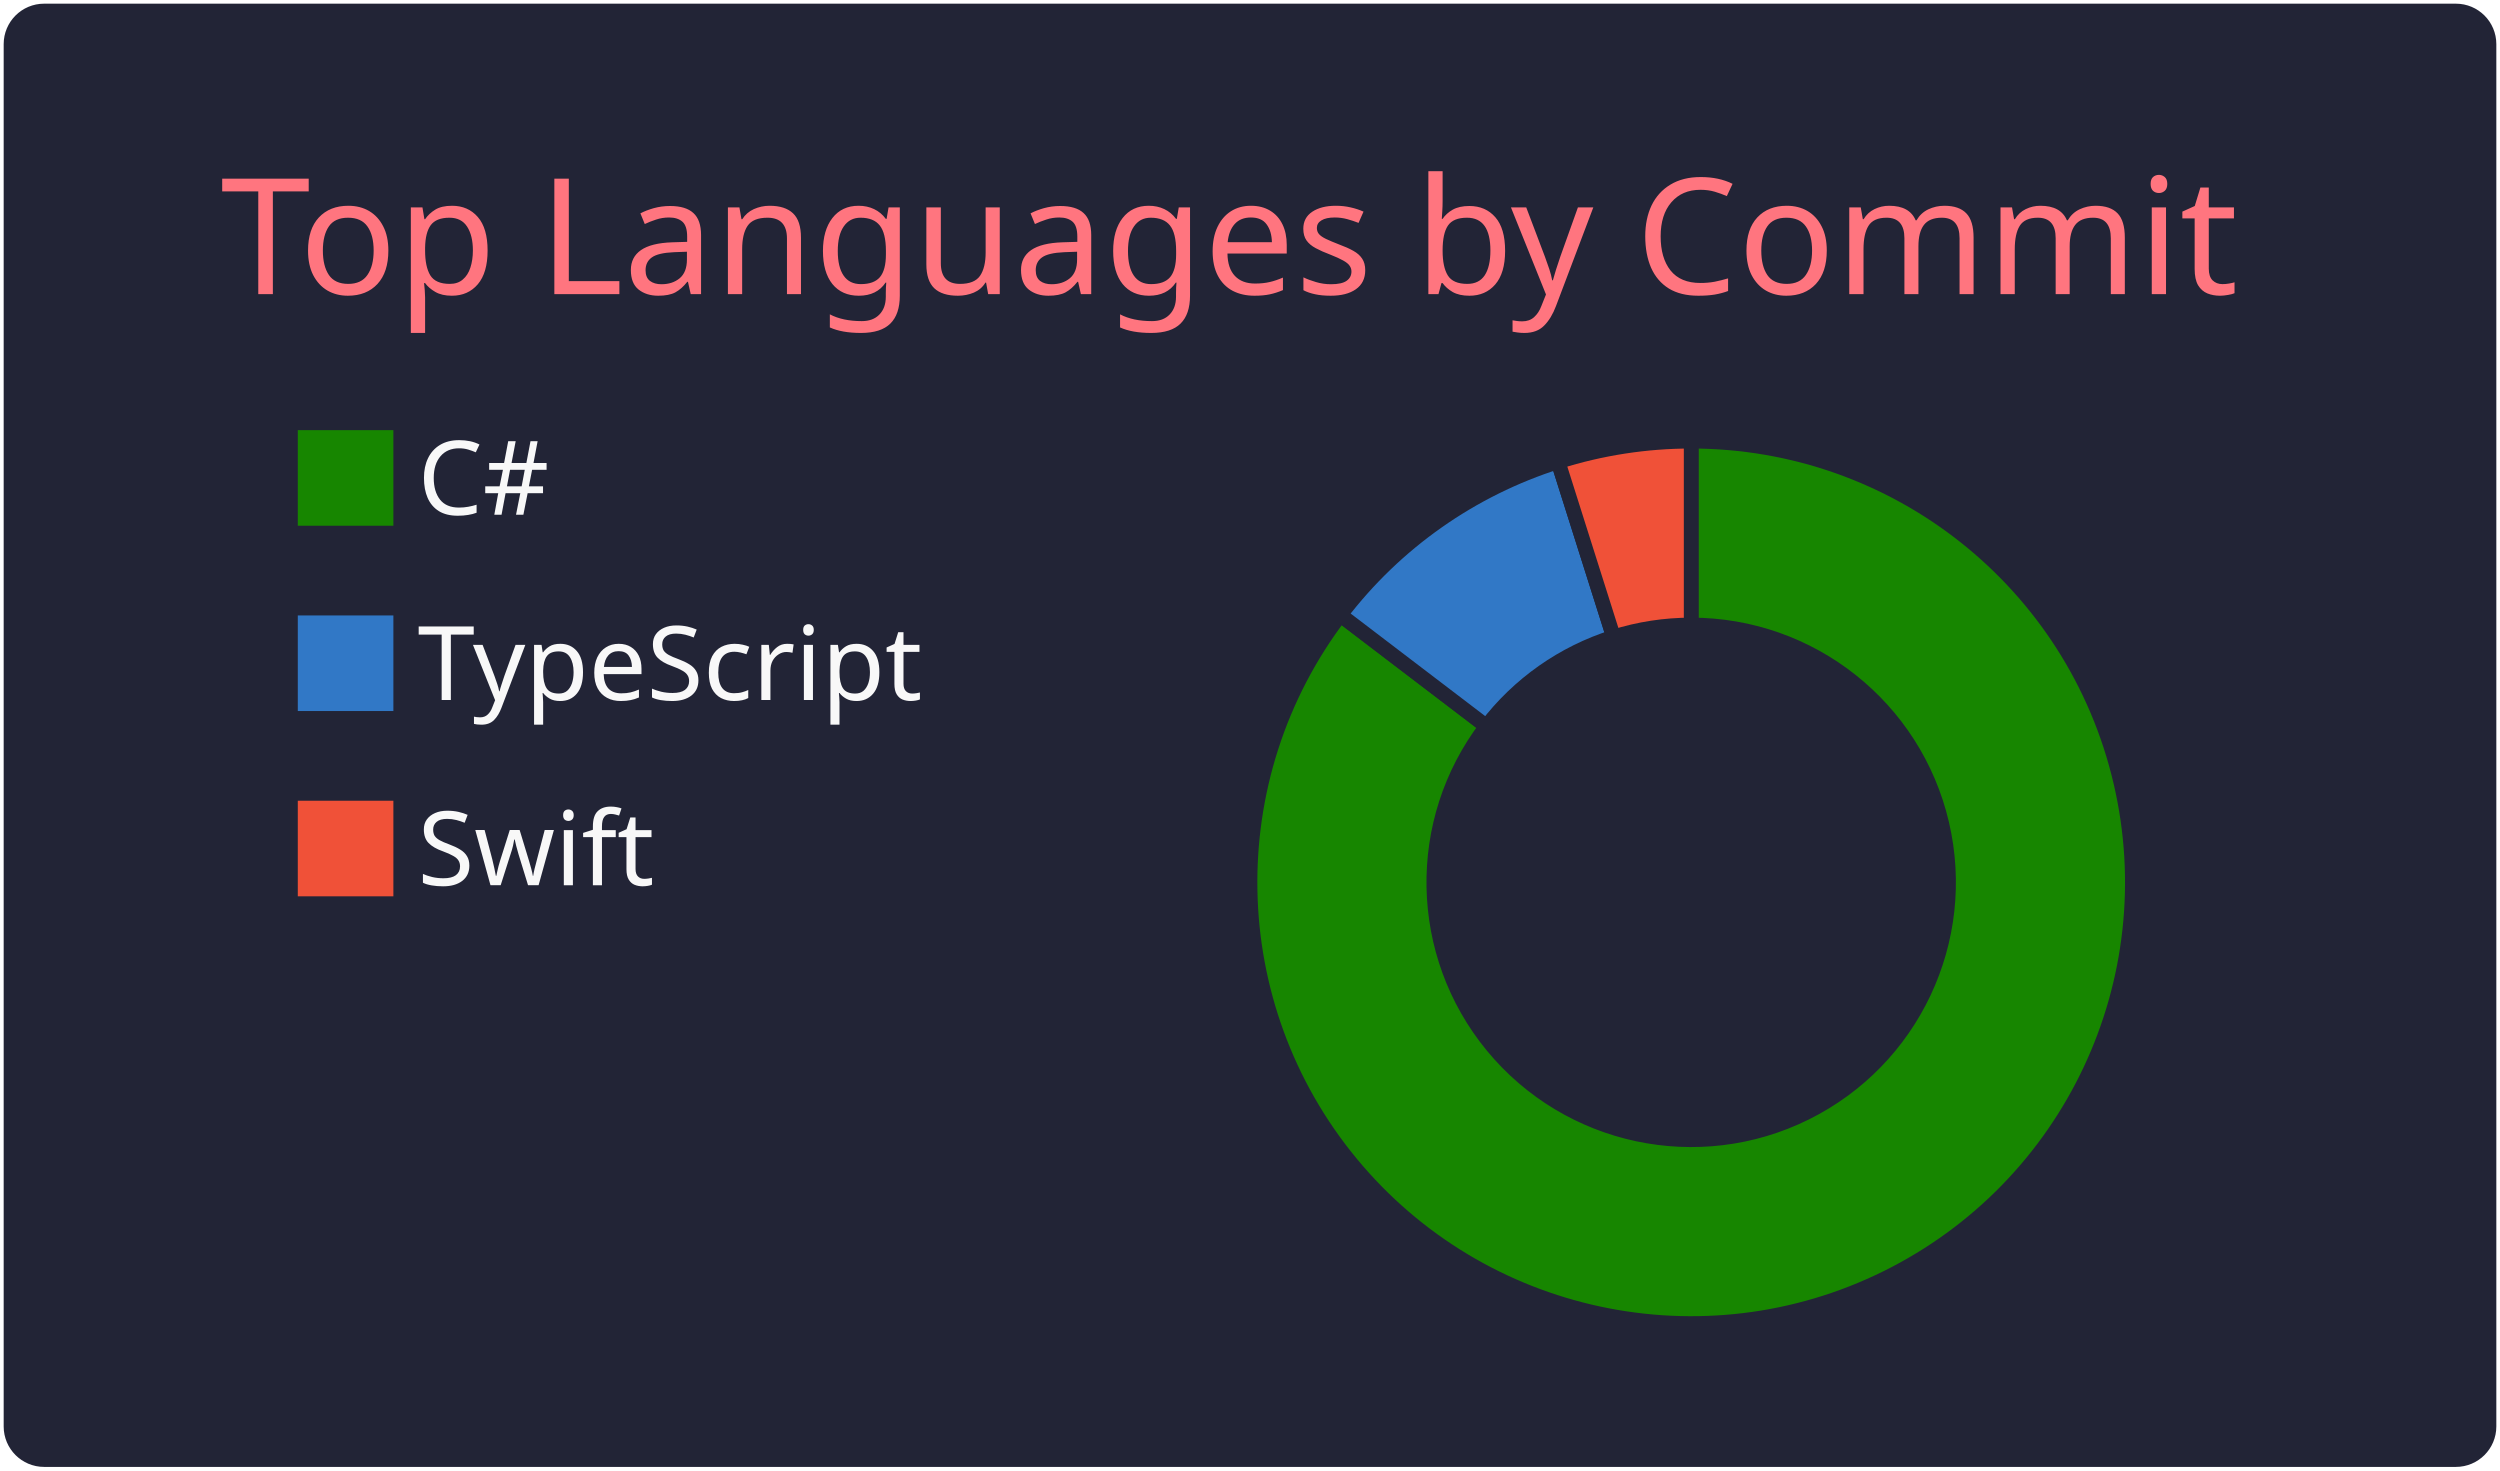
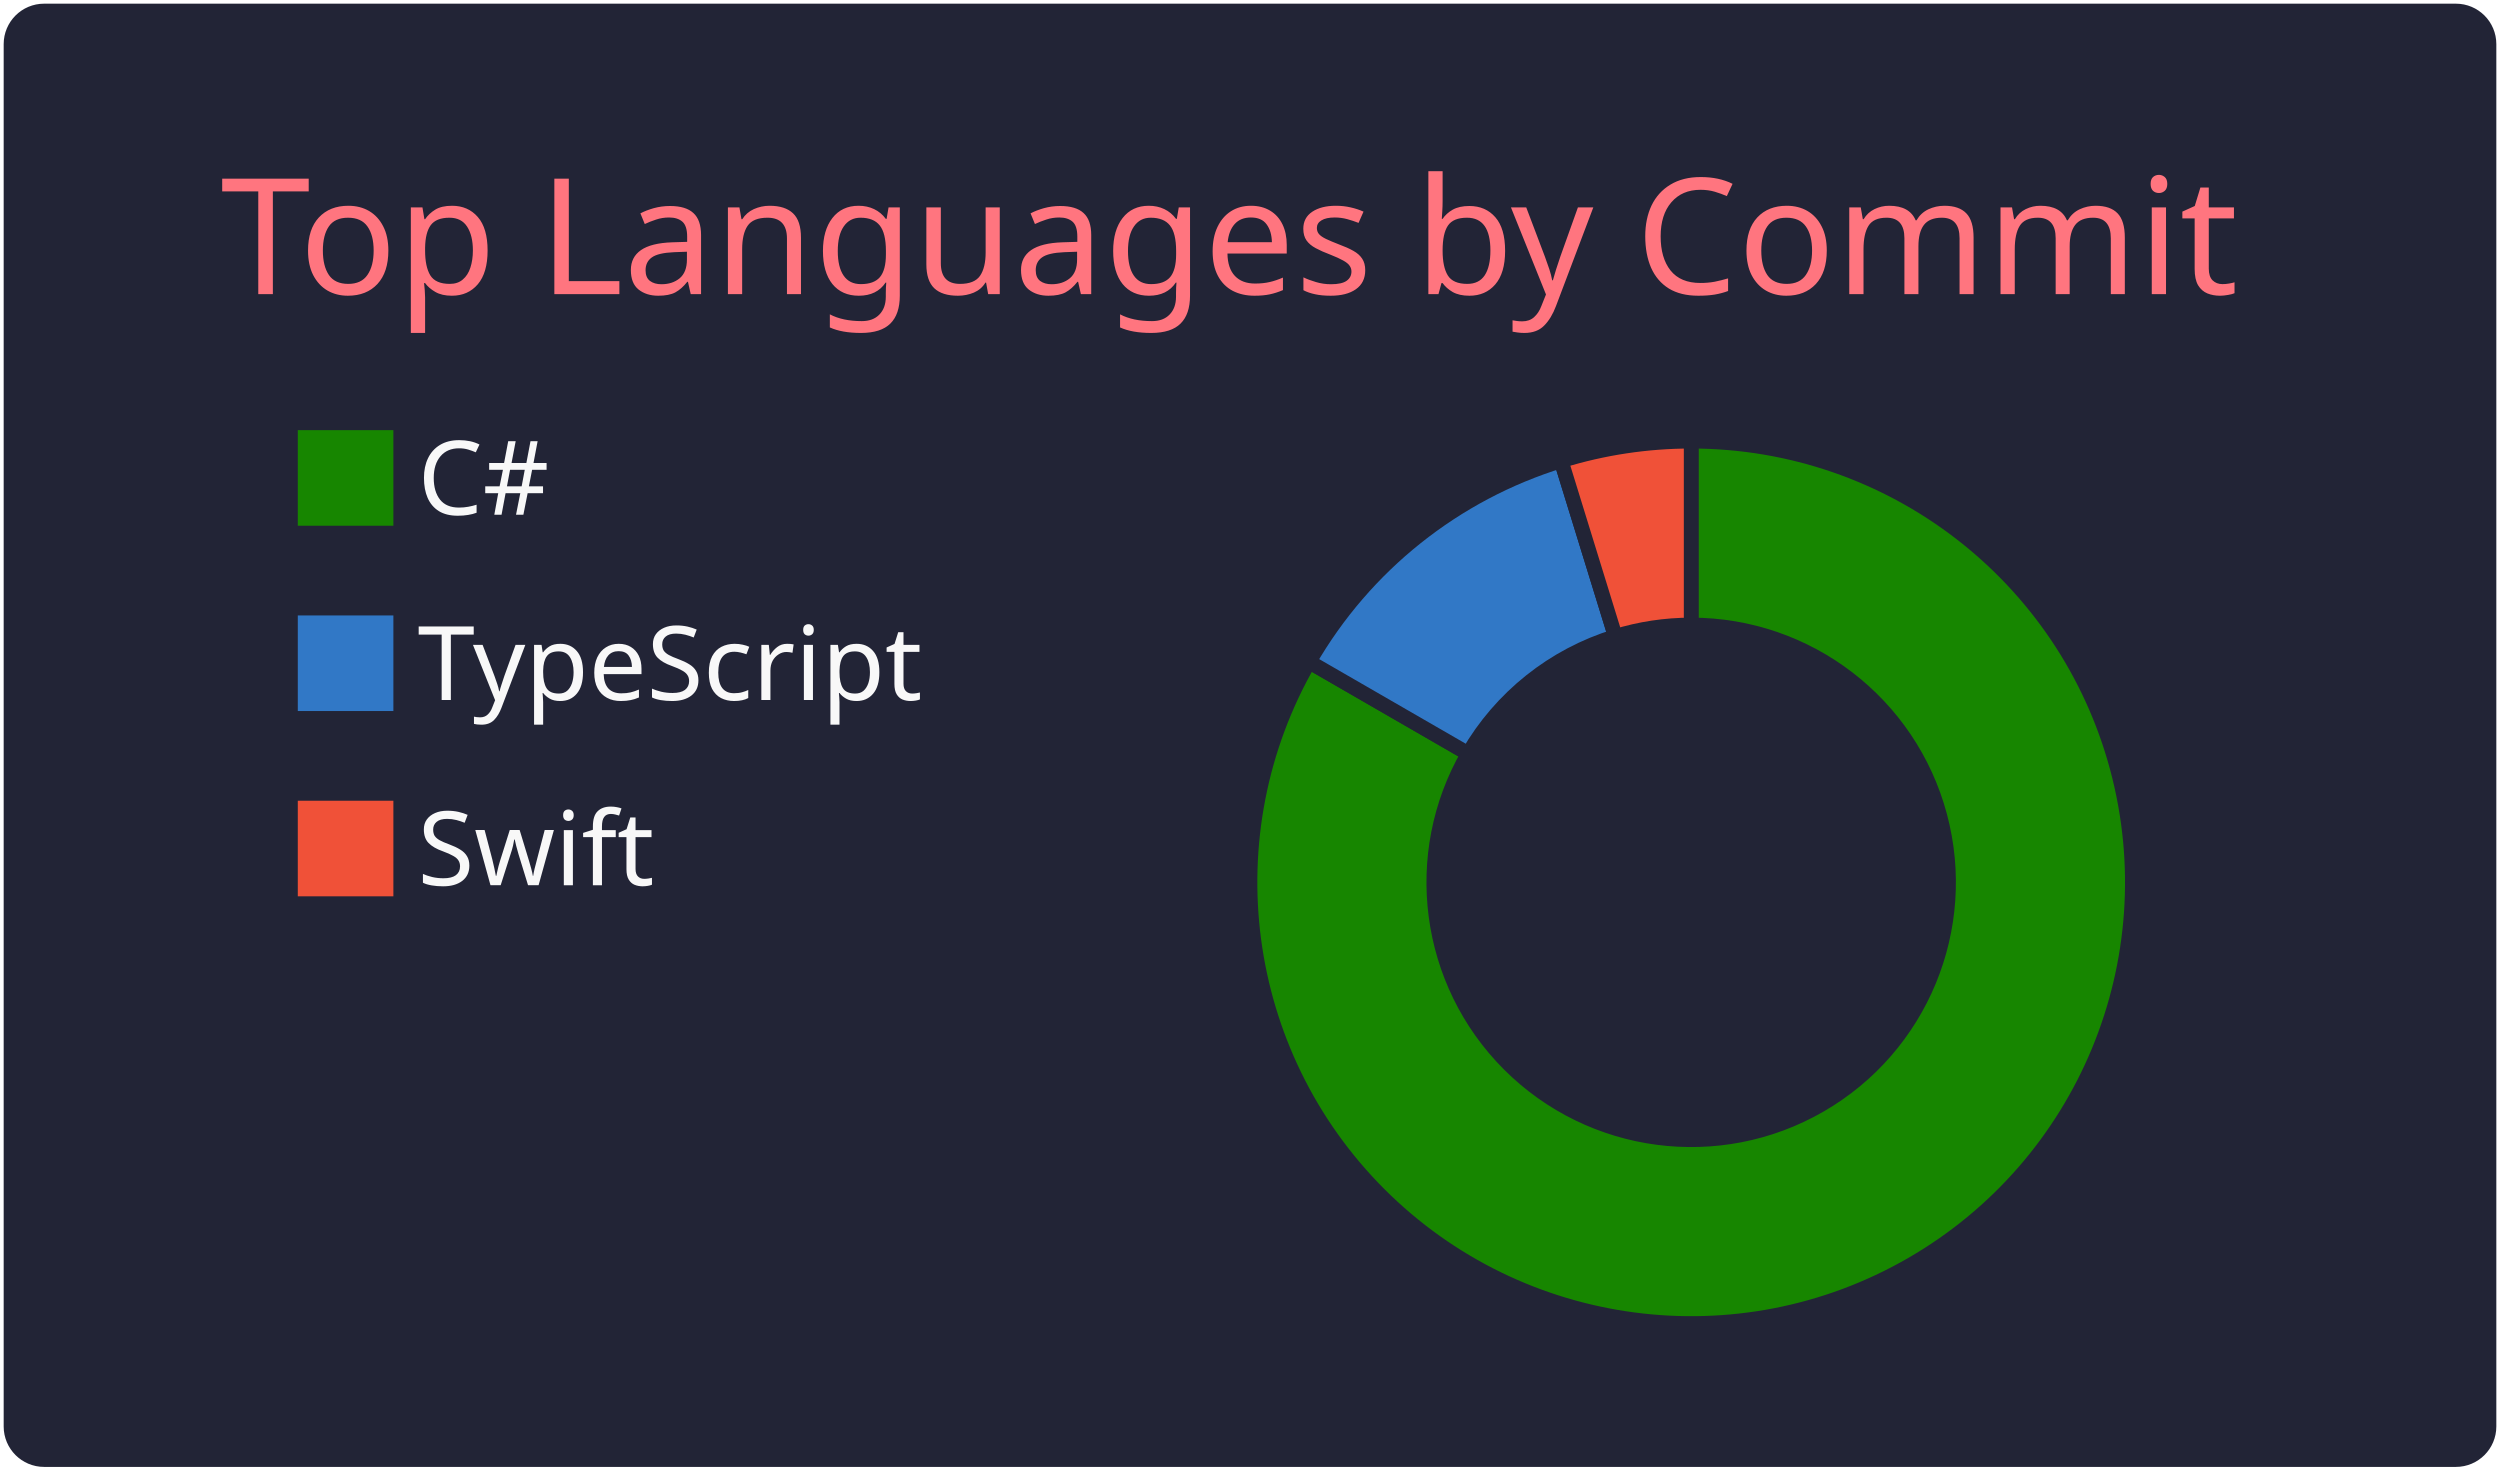
<svg xmlns="http://www.w3.org/2000/svg" width="340" height="200" viewBox="0 0 340 200">
  <style>* {
          font-family: 'Segoe UI', Ubuntu, "Helvetica Neue", Sans-Serif
        }</style>
  <rect x="1" y="1" rx="5" ry="5" height="99%" width="99.412%" stroke="#222436" stroke-width="1" fill="#222436" stroke-opacity="1" />
  <text x="30" y="40" style="font-size: 22px; fill: #ff757f;">Top Languages by Commit</text>
  <g transform="translate(0,40)">
    <g transform="translate(40,0)">
      <rect y="18" width="14" height="14" fill="#178600" stroke="#222436" style="stroke-width: 1px;" />
      <rect y="43.2" width="14" height="14" fill="#3178c6" stroke="#222436" style="stroke-width: 1px;" />
      <rect y="68.4" width="14" height="14" fill="#F05138" stroke="#222436" style="stroke-width: 1px;" />
      <text x="16.8" y="30" style="fill: #f8f8f8; font-size: 14px;">C#</text>
      <text x="16.8" y="55.2" style="fill: #f8f8f8; font-size: 14px;">TypeScript</text>
      <text x="16.8" y="80.4" style="fill: #f8f8f8; font-size: 14px;">Swift</text>
    </g>
    <g transform="translate( 230, 80 )">
      <g class="arc">
-         <path d="M3.67394039744206e-15,-60A60,60,0,1,1,-47.718,-36.374L-27.835,-21.218A35,35,0,1,0,2.1431318985078682e-15,-35Z" style="fill: #178600; stroke-width: 2px;" stroke="#222436" />
+         <path d="M3.67394039744206e-15,-60A60,60,0,1,1,-51.962,-30L-30.311,-17.5A35,35,0,1,0,2.1431318985078682e-15,-35Z" style="fill: #178600; stroke-width: 2px;" stroke="#222436" />
      </g>
      <g class="arc">
-         <path d="M-47.718,-36.374A60,60,0,0,1,-18.103,-57.204L-10.56,-33.369A35,35,0,0,0,-27.835,-21.218Z" style="fill: #3178c6; stroke-width: 2px;" stroke="#222436" />
+         <path d="M-51.962,-30A60,60,0,0,1,-17.685,-57.334L-10.316,-33.445A35,35,0,0,0,-30.311,-17.5Z" style="fill: #3178c6; stroke-width: 2px;" stroke="#222436" />
      </g>
      <g class="arc">
-         <path d="M-18.103,-57.204A60,60,0,0,1,4.226888398968133e-14,-60L2.4656848993980778e-14,-35A35,35,0,0,0,-10.56,-33.369Z" style="fill: #F05138; stroke-width: 2px;" stroke="#222436" />
+         <path d="M-17.685,-57.334A60,60,0,0,1,4.226888398968133e-14,-60L2.4656848993980778e-14,-35A35,35,0,0,0,-10.316,-33.445Z" style="fill: #F05138; stroke-width: 2px;" stroke="#222436" />
      </g>
    </g>
  </g>
</svg>
